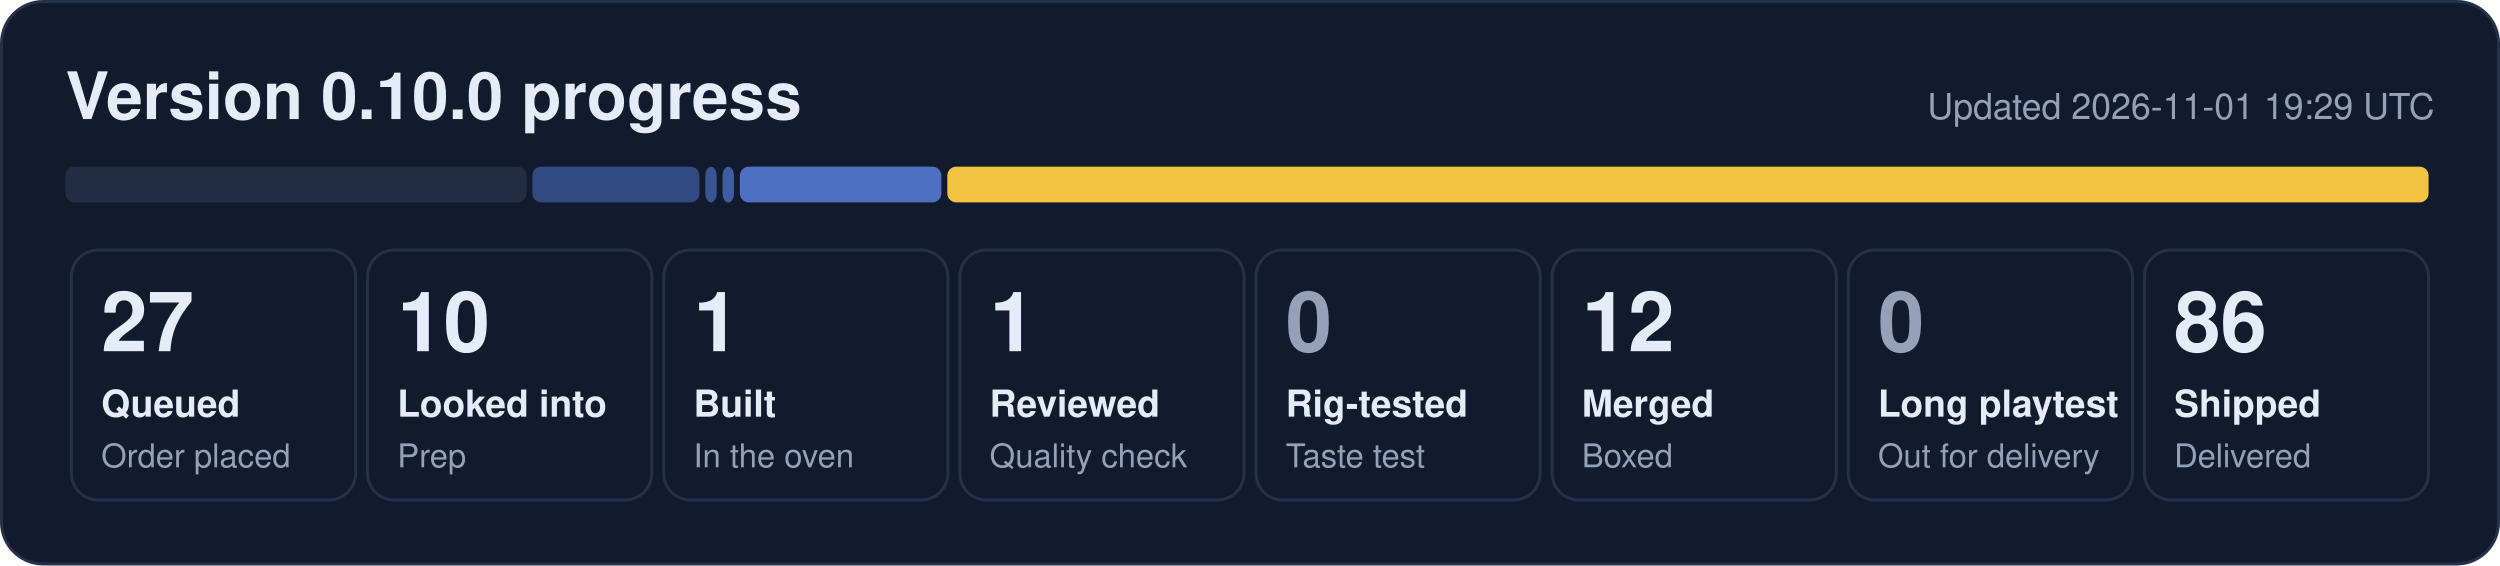
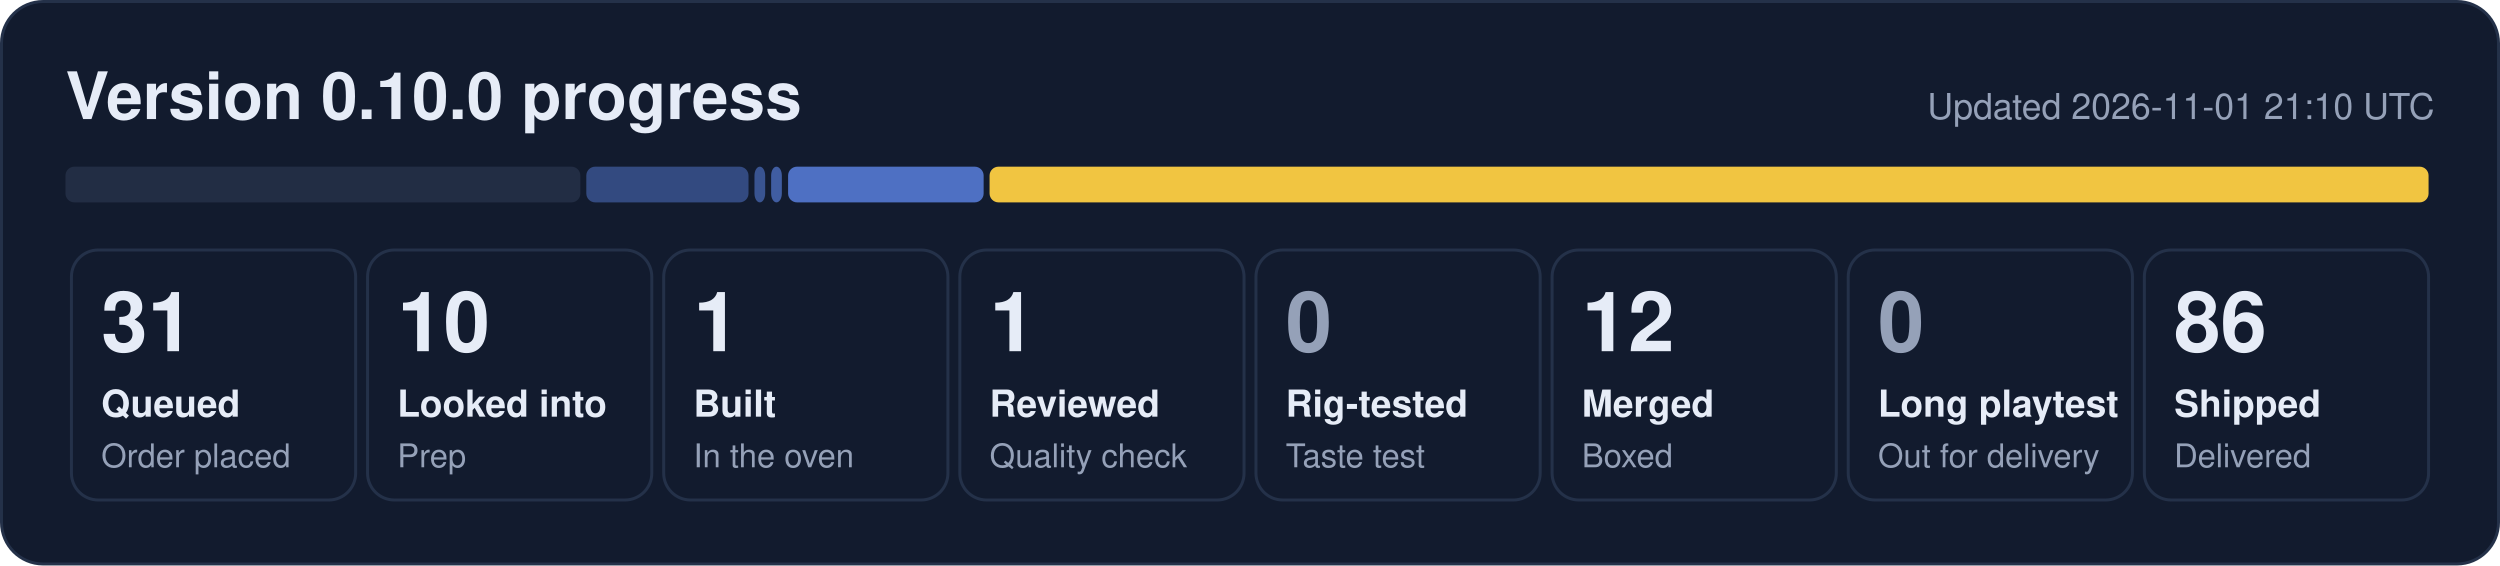
- <svg xmlns="http://www.w3.org/2000/svg" width="840" height="190" viewBox="0 0 840 190" role="img" aria-label="0.10.0 progress: 27 queued, 10 looked into, 1 built, 1 reviewed, 12 merged, 86 shipped">
+ <svg xmlns="http://www.w3.org/2000/svg" width="840" height="190" viewBox="0 0 840 190" role="img" aria-label="0.10.0 progress: 31 queued, 10 looked into, 1 built, 1 reviewed, 12 merged, 86 shipped">
  <rect x="0.5" y="0.5" width="839" height="189" rx="14" fill="#121b2e" stroke="#243149" />
  <text x="22" y="40" font-family="Segoe UI, Helvetica, Arial, sans-serif" font-size="22" font-weight="700" fill="#e6ecf7">Version 0.10.0 progress</text>
-   <text x="818" y="40" font-family="Segoe UI, Helvetica, Arial, sans-serif" font-size="12" fill="#95a1b8" text-anchor="end">Updated 2026-11-01 19:29 UTC</text>
-   <rect x="22.0" y="56" width="154.9" height="12" rx="3" fill="#222d44" fill-opacity="1.00" />
-   <rect x="178.9" y="56" width="56.1" height="12" rx="3" fill="#5d86e8" fill-opacity="0.44" />
-   <rect x="237.0" y="56" width="3.8" height="12" rx="3" fill="#5d86e8" fill-opacity="0.53" />
-   <rect x="242.8" y="56" width="3.8" height="12" rx="3" fill="#5d86e8" fill-opacity="0.62" />
-   <rect x="248.6" y="56" width="67.7" height="12" rx="3" fill="#5d86e8" fill-opacity="0.80" />
-   <rect x="318.3" y="56" width="497.7" height="12" rx="3" fill="#f5c842" fill-opacity="0.98" />
+   <text x="818" y="40" font-family="Segoe UI, Helvetica, Arial, sans-serif" font-size="12" fill="#95a1b8" text-anchor="end">Updated 2026-11-01 21:10 UTC</text>
+   <rect x="22.0" y="56" width="173.0" height="12" rx="3" fill="#222d44" fill-opacity="1.00" />
+   <rect x="197.0" y="56" width="54.5" height="12" rx="3" fill="#5d86e8" fill-opacity="0.44" />
+   <rect x="253.5" y="56" width="3.6" height="12" rx="3" fill="#5d86e8" fill-opacity="0.53" />
+   <rect x="259.1" y="56" width="3.6" height="12" rx="3" fill="#5d86e8" fill-opacity="0.62" />
+   <rect x="264.8" y="56" width="65.7" height="12" rx="3" fill="#5d86e8" fill-opacity="0.80" />
+   <rect x="332.5" y="56" width="483.5" height="12" rx="3" fill="#f5c842" fill-opacity="0.98" />
  <rect x="24.0" y="84" width="95.5" height="84" rx="9" fill="none" stroke="#243149" />
-   <text x="34.0" y="118" font-family="Segoe UI, Helvetica, Arial, sans-serif" font-size="28" font-weight="800" fill="#e6ecf7">27</text>
+   <text x="34.0" y="118" font-family="Segoe UI, Helvetica, Arial, sans-serif" font-size="28" font-weight="800" fill="#e6ecf7">31</text>
  <text x="34.0" y="140" font-family="Segoe UI, Helvetica, Arial, sans-serif" font-size="12.5" font-weight="600" fill="#e6ecf7">Queued</text>
  <text x="34.0" y="157" font-family="Segoe UI, Helvetica, Arial, sans-serif" font-size="11" fill="#95a1b8">Order placed</text>
  <rect x="123.5" y="84" width="95.5" height="84" rx="9" fill="none" stroke="#243149" />
  <text x="133.5" y="118" font-family="Segoe UI, Helvetica, Arial, sans-serif" font-size="28" font-weight="800" fill="#e6ecf7">10</text>
  <text x="133.5" y="140" font-family="Segoe UI, Helvetica, Arial, sans-serif" font-size="12.5" font-weight="600" fill="#e6ecf7">Looked into</text>
  <text x="133.5" y="157" font-family="Segoe UI, Helvetica, Arial, sans-serif" font-size="11" fill="#95a1b8">Prep</text>
  <rect x="223.0" y="84" width="95.5" height="84" rx="9" fill="none" stroke="#243149" />
  <text x="233.0" y="118" font-family="Segoe UI, Helvetica, Arial, sans-serif" font-size="28" font-weight="800" fill="#e6ecf7">1</text>
  <text x="233.0" y="140" font-family="Segoe UI, Helvetica, Arial, sans-serif" font-size="12.5" font-weight="600" fill="#e6ecf7">Built</text>
  <text x="233.0" y="157" font-family="Segoe UI, Helvetica, Arial, sans-serif" font-size="11" fill="#95a1b8">In the oven</text>
  <rect x="322.5" y="84" width="95.5" height="84" rx="9" fill="none" stroke="#243149" />
  <text x="332.5" y="118" font-family="Segoe UI, Helvetica, Arial, sans-serif" font-size="28" font-weight="800" fill="#e6ecf7">1</text>
  <text x="332.5" y="140" font-family="Segoe UI, Helvetica, Arial, sans-serif" font-size="12.5" font-weight="600" fill="#e6ecf7">Reviewed</text>
  <text x="332.5" y="157" font-family="Segoe UI, Helvetica, Arial, sans-serif" font-size="11" fill="#95a1b8">Quality check</text>
  <rect x="422.0" y="84" width="95.5" height="84" rx="9" fill="none" stroke="#243149" />
  <text x="432.0" y="118" font-family="Segoe UI, Helvetica, Arial, sans-serif" font-size="28" font-weight="800" fill="#95a1b8">0</text>
  <text x="432.0" y="140" font-family="Segoe UI, Helvetica, Arial, sans-serif" font-size="12.5" font-weight="600" fill="#e6ecf7">Rig-tested</text>
  <text x="432.0" y="157" font-family="Segoe UI, Helvetica, Arial, sans-serif" font-size="11" fill="#95a1b8">Taste test</text>
  <rect x="521.5" y="84" width="95.5" height="84" rx="9" fill="none" stroke="#243149" />
  <text x="531.5" y="118" font-family="Segoe UI, Helvetica, Arial, sans-serif" font-size="28" font-weight="800" fill="#e6ecf7">12</text>
  <text x="531.5" y="140" font-family="Segoe UI, Helvetica, Arial, sans-serif" font-size="12.5" font-weight="600" fill="#e6ecf7">Merged</text>
  <text x="531.5" y="157" font-family="Segoe UI, Helvetica, Arial, sans-serif" font-size="11" fill="#95a1b8">Boxed</text>
  <rect x="621.0" y="84" width="95.5" height="84" rx="9" fill="none" stroke="#243149" />
  <text x="631.0" y="118" font-family="Segoe UI, Helvetica, Arial, sans-serif" font-size="28" font-weight="800" fill="#95a1b8">0</text>
  <text x="631.0" y="140" font-family="Segoe UI, Helvetica, Arial, sans-serif" font-size="12.5" font-weight="600" fill="#e6ecf7">Long playtest</text>
  <text x="631.0" y="157" font-family="Segoe UI, Helvetica, Arial, sans-serif" font-size="11" fill="#95a1b8">Out for delivery</text>
  <rect x="720.5" y="84" width="95.5" height="84" rx="9" fill="none" stroke="#243149" />
  <text x="730.5" y="118" font-family="Segoe UI, Helvetica, Arial, sans-serif" font-size="28" font-weight="800" fill="#e6ecf7">86</text>
  <text x="730.5" y="140" font-family="Segoe UI, Helvetica, Arial, sans-serif" font-size="12.5" font-weight="600" fill="#e6ecf7">Shipped</text>
  <text x="730.5" y="157" font-family="Segoe UI, Helvetica, Arial, sans-serif" font-size="11" fill="#95a1b8">Delivered</text>
</svg>
